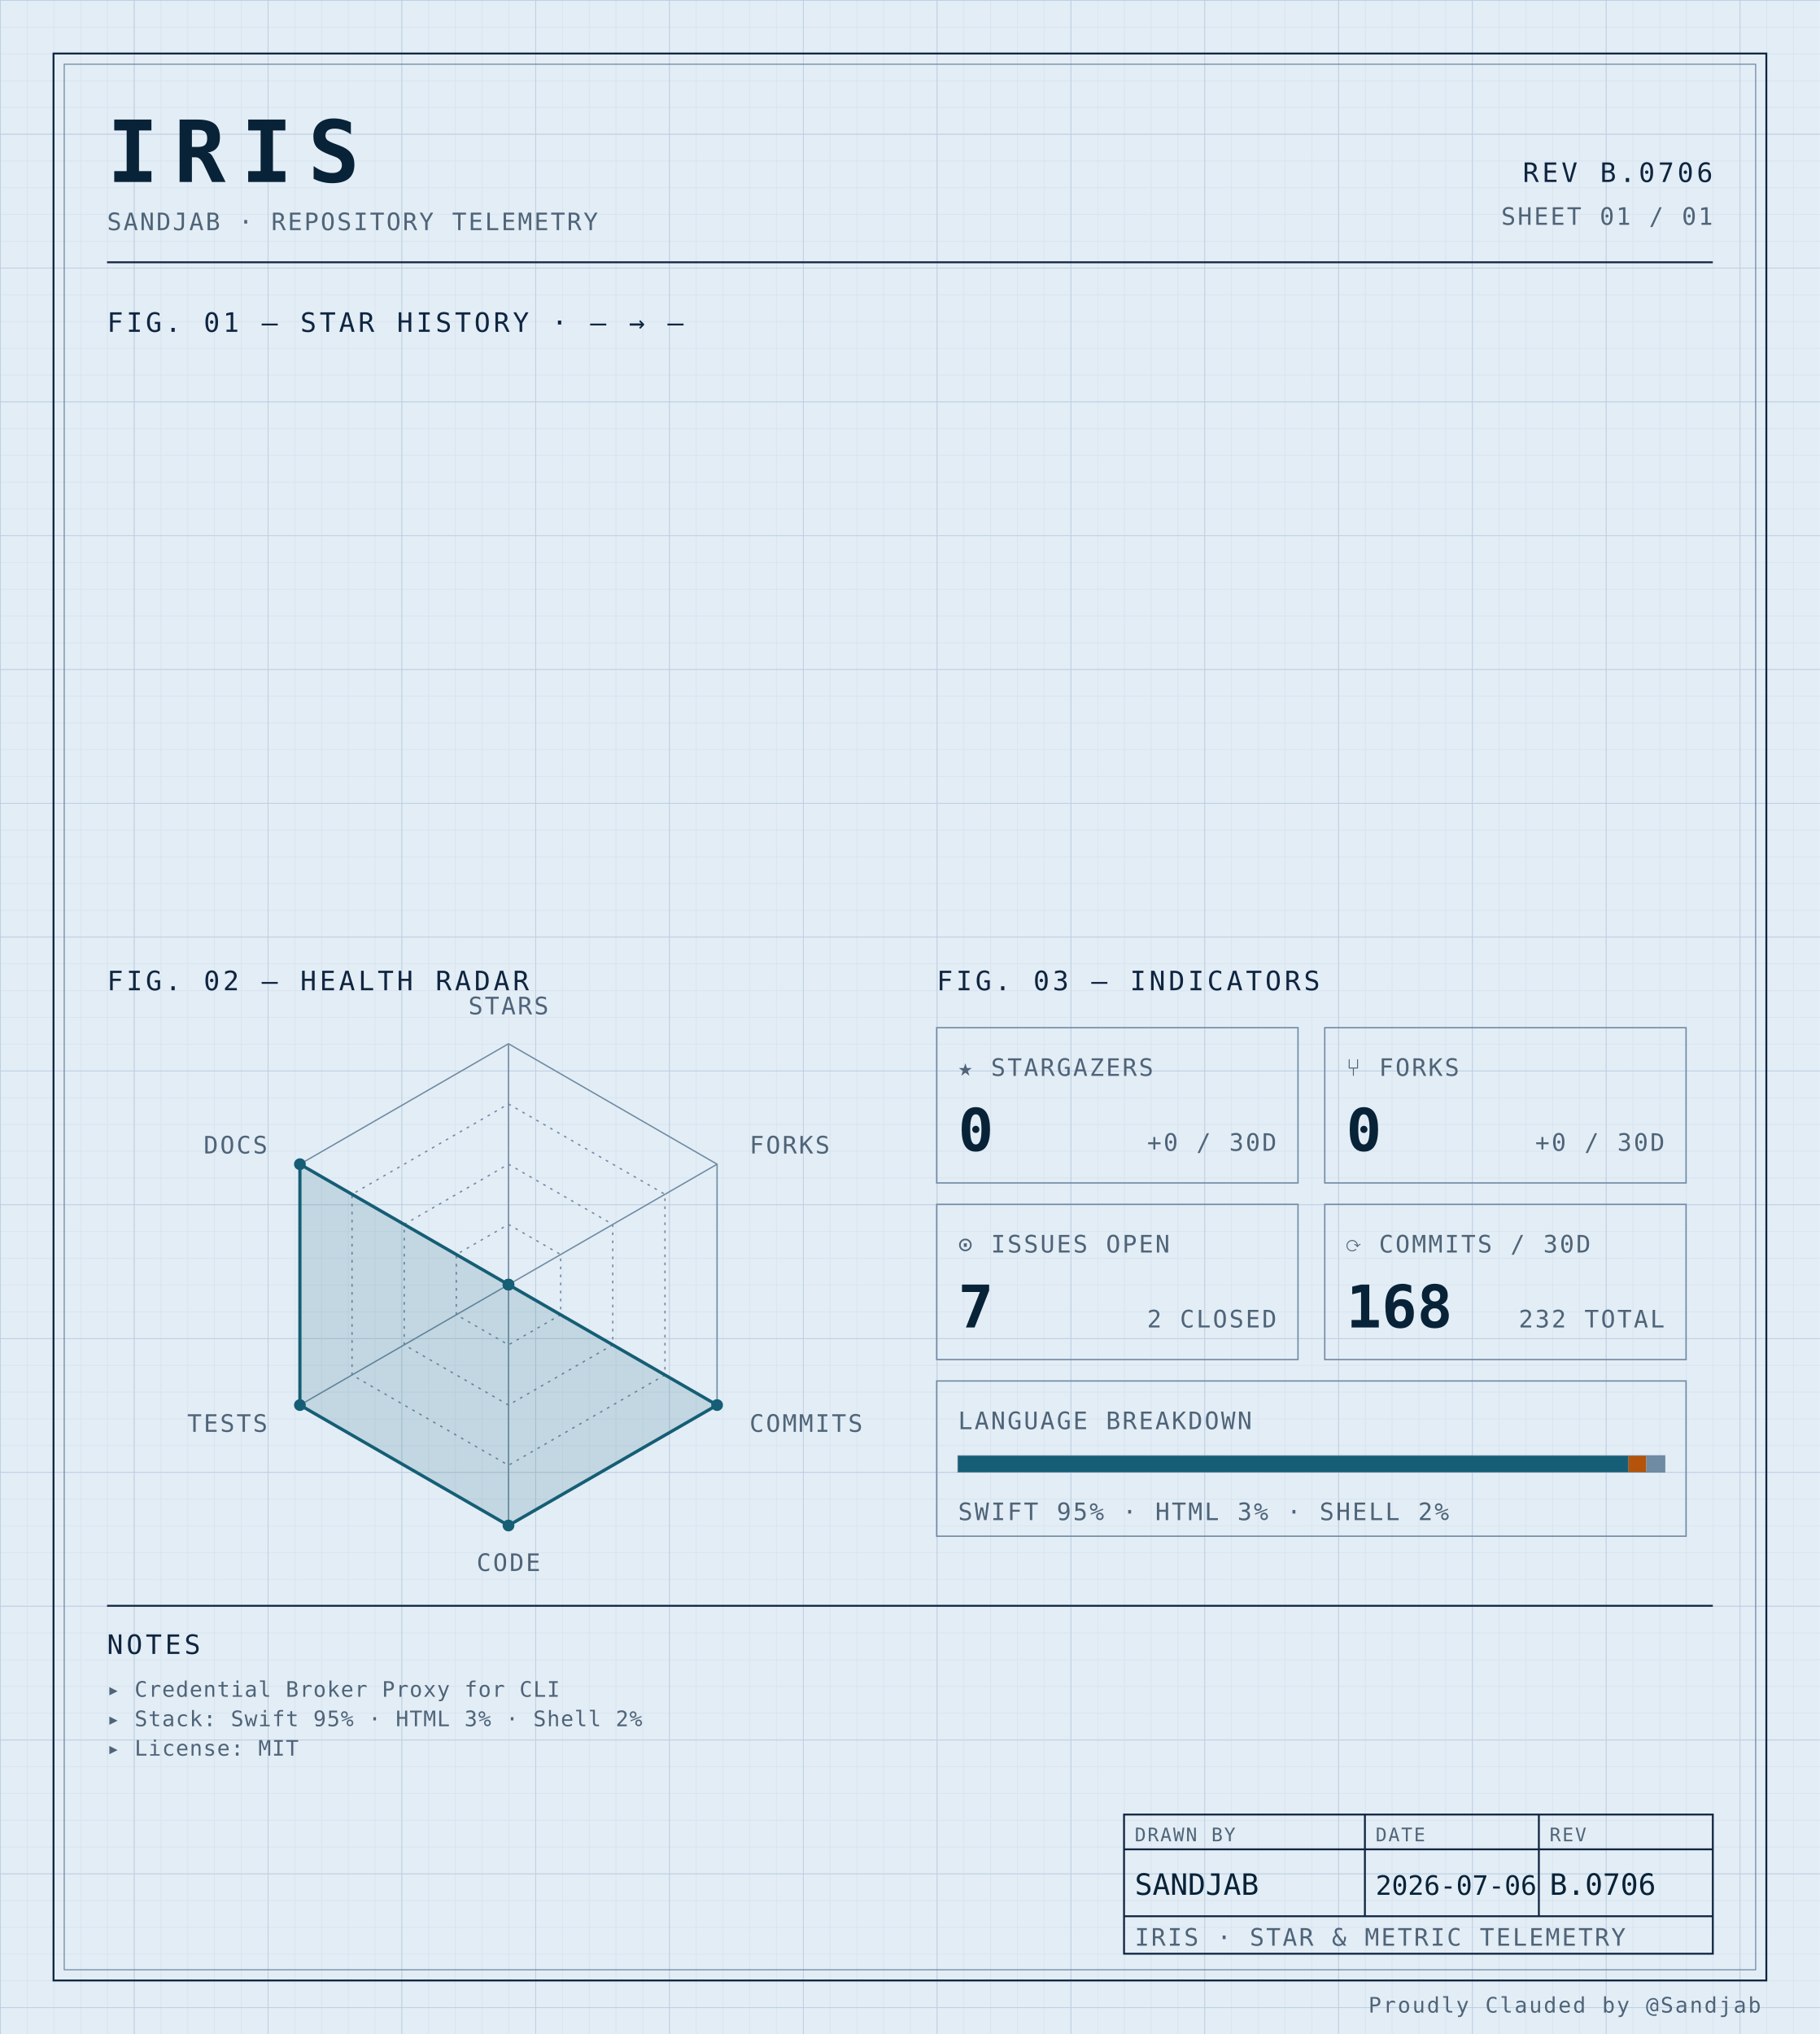
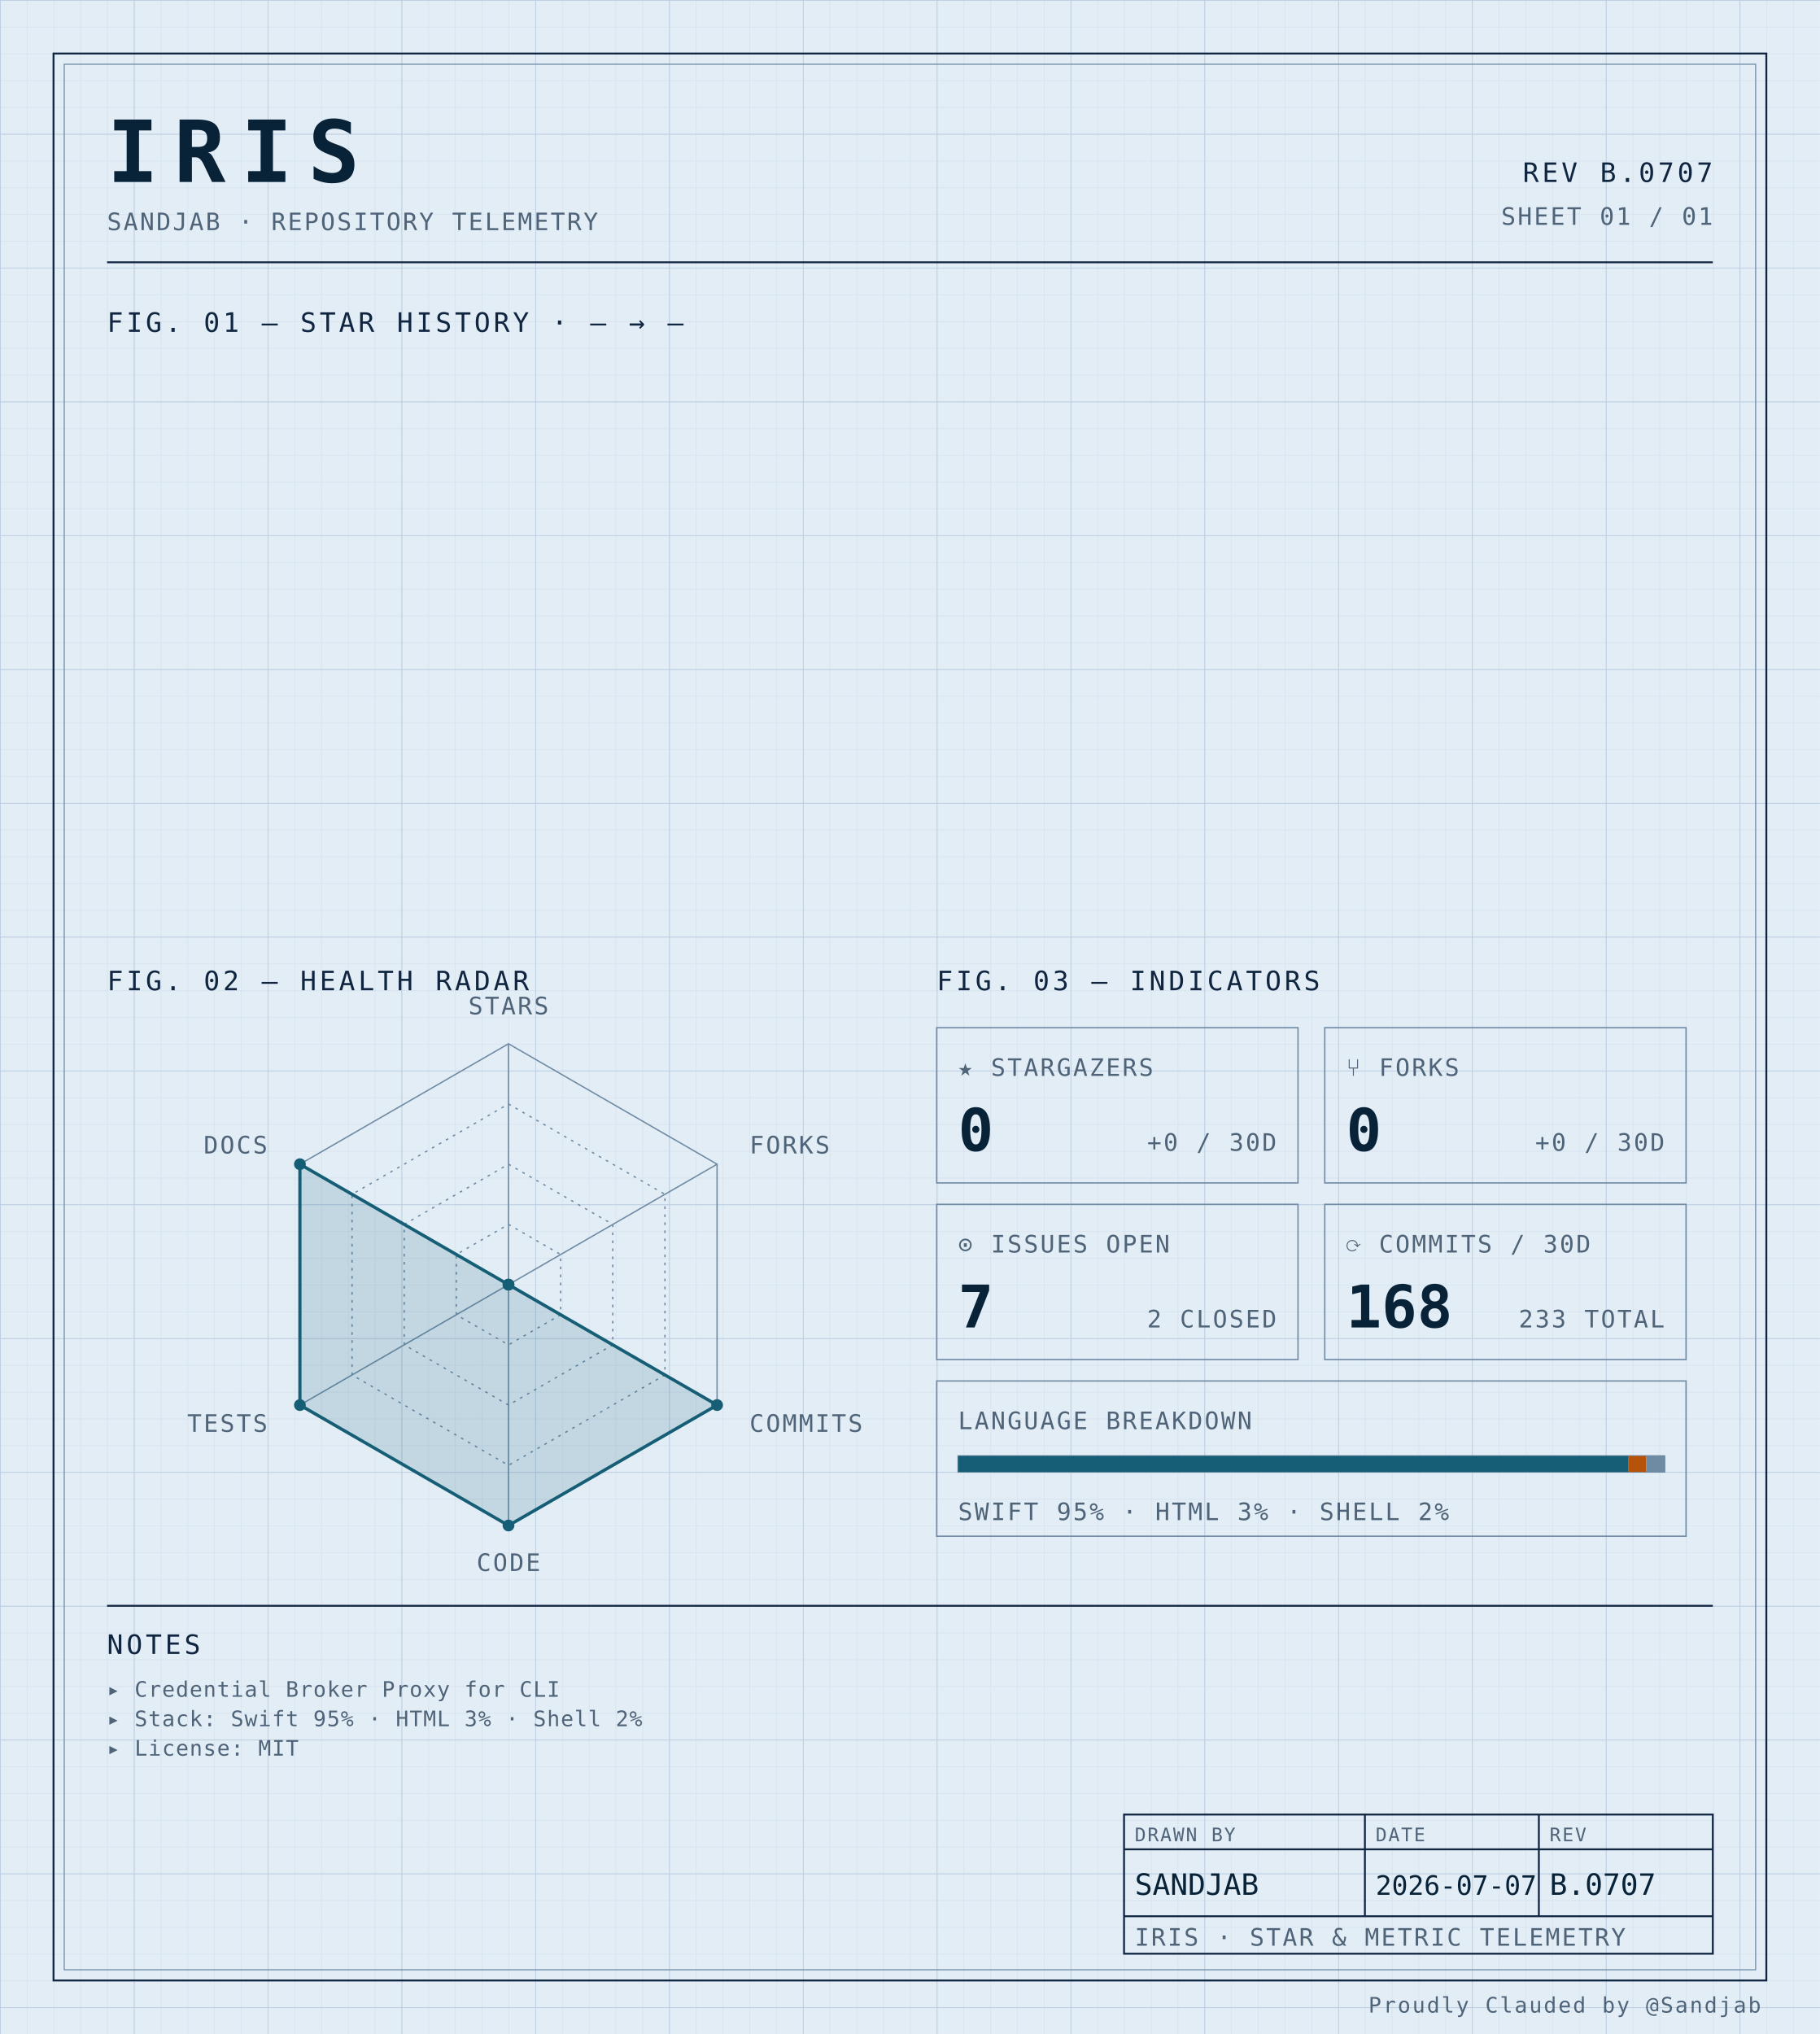
<svg xmlns="http://www.w3.org/2000/svg" width="100%" viewBox="0 0 680 760" role="img">
  <defs>
    <pattern id="grid-fine" width="10" height="10" patternUnits="userSpaceOnUse">
      <path d="M10 0H0V10" fill="none" stroke="#d4e0ec" stroke-width="0.4" />
    </pattern>
    <pattern id="grid-major" width="50" height="50" patternUnits="userSpaceOnUse">
      <path d="M50 0H0V50" fill="none" stroke="#b8cce0" stroke-width="0.5" />
    </pattern>
  </defs>
  <rect x="0" y="0" width="680" height="760" fill="#e3edf6" />
  <rect x="0" y="0" width="680" height="760" fill="url(#grid-fine)" />
  <rect x="0" y="0" width="680" height="760" fill="url(#grid-major)" />
  <rect x="20" y="20" width="640" height="720" fill="none" stroke="#0f2540" stroke-width="0.7" />
  <rect x="24" y="24" width="632" height="712" fill="none" stroke="#6f8aa3" stroke-width="0.4" />
  <text x="40" y="68" font-family="ui-monospace, 'SF Mono', 'JetBrains Mono', 'Cascadia Code', Consolas, monospace" font-size="32" font-weight="700" fill="#082338" text-anchor="start" letter-spacing="0.18em">IRIS</text>
  <text x="40" y="86" font-family="ui-monospace, 'SF Mono', 'JetBrains Mono', 'Cascadia Code', Consolas, monospace" font-size="9" font-weight="400" fill="#4f6478" text-anchor="start" letter-spacing="0.08em">SANDJAB · REPOSITORY TELEMETRY</text>
-   <text x="640" y="68" font-family="ui-monospace, 'SF Mono', 'JetBrains Mono', 'Cascadia Code', Consolas, monospace" font-size="10" font-weight="400" fill="#0f2540" text-anchor="end" letter-spacing="0.12em">REV B.0706</text>
+   <text x="640" y="68" font-family="ui-monospace, 'SF Mono', 'JetBrains Mono', 'Cascadia Code', Consolas, monospace" font-size="10" font-weight="400" fill="#0f2540" text-anchor="end" letter-spacing="0.12em">REV B.0707</text>
  <text x="640" y="84" font-family="ui-monospace, 'SF Mono', 'JetBrains Mono', 'Cascadia Code', Consolas, monospace" font-size="9" font-weight="400" fill="#4f6478" text-anchor="end" letter-spacing="0.08em">SHEET 01 / 01</text>
  <line x1="40" y1="98" x2="640" y2="98" stroke="#0f2540" stroke-width="0.7" />
  <text x="40" y="124" font-family="ui-monospace, 'SF Mono', 'JetBrains Mono', 'Cascadia Code', Consolas, monospace" font-size="10" font-weight="400" fill="#0f2540" text-anchor="start" letter-spacing="0.12em">FIG. 01 — STAR HISTORY · — → —</text>
  <text x="40" y="370" font-family="ui-monospace, 'SF Mono', 'JetBrains Mono', 'Cascadia Code', Consolas, monospace" font-size="10" font-weight="400" fill="#0f2540" text-anchor="start" letter-spacing="0.12em">FIG. 02 — HEALTH RADAR</text>
  <g transform="translate(190 480)">
    <polygon points="0.00,-90.00 77.94,-45.00 77.94,45.00 0.00,90.00 -77.94,45.00 -77.94,-45.00" fill="none" stroke="#6f8aa3" stroke-width="0.5" />
    <polygon points="0.00,-67.50 58.46,-33.75 58.46,33.75 0.00,67.50 -58.46,33.75 -58.46,-33.75" fill="none" stroke="#6f8aa3" stroke-width="0.5" stroke-dasharray="1,2" />
    <polygon points="0.00,-45.00 38.97,-22.50 38.97,22.50 0.00,45.00 -38.97,22.50 -38.97,-22.50" fill="none" stroke="#6f8aa3" stroke-width="0.5" stroke-dasharray="1,2" />
    <polygon points="0.00,-22.50 19.49,-11.25 19.49,11.25 0.00,22.50 -19.49,11.25 -19.49,-11.25" fill="none" stroke="#6f8aa3" stroke-width="0.5" stroke-dasharray="1,2" />
    <line x1="0" y1="0" x2="0.00" y2="-90.00" stroke="#6f8aa3" stroke-width="0.5" />
    <line x1="0" y1="0" x2="77.94" y2="-45.00" stroke="#6f8aa3" stroke-width="0.5" />
    <line x1="0" y1="0" x2="77.94" y2="45.00" stroke="#6f8aa3" stroke-width="0.5" />
    <line x1="0" y1="0" x2="0.00" y2="90.00" stroke="#6f8aa3" stroke-width="0.5" />
    <line x1="0" y1="0" x2="-77.94" y2="45.00" stroke="#6f8aa3" stroke-width="0.5" />
    <line x1="0" y1="0" x2="-77.94" y2="-45.00" stroke="#6f8aa3" stroke-width="0.5" />
    <polygon points="0.00,0.00 0.00,0.00 77.94,45.00 0.00,90.00 -77.94,45.00 -77.94,-45.00" fill="#155e75" fill-opacity="0.16" stroke="#155e75" stroke-width="1.2" />
    <circle cx="0.00" cy="0.00" r="2.2" fill="#155e75" />
    <circle cx="0.00" cy="0.00" r="2.2" fill="#155e75" />
    <circle cx="77.94" cy="45.00" r="2.2" fill="#155e75" />
    <circle cx="0.00" cy="90.00" r="2.2" fill="#155e75" />
    <circle cx="-77.94" cy="45.00" r="2.2" fill="#155e75" />
    <circle cx="-77.94" cy="-45.00" r="2.2" fill="#155e75" />
    <text x="6.3681633555662356e-15" y="-101" font-family="ui-monospace, 'SF Mono', 'JetBrains Mono', 'Cascadia Code', Consolas, monospace" font-size="9" font-weight="400" fill="#4f6478" text-anchor="middle" letter-spacing="0.08em">STARS</text>
    <text x="90.067" y="-49" font-family="ui-monospace, 'SF Mono', 'JetBrains Mono', 'Cascadia Code', Consolas, monospace" font-size="9" font-weight="400" fill="#4f6478" text-anchor="start" letter-spacing="0.08em">FORKS</text>
    <text x="90.067" y="55" font-family="ui-monospace, 'SF Mono', 'JetBrains Mono', 'Cascadia Code', Consolas, monospace" font-size="9" font-weight="400" fill="#4f6478" text-anchor="start" letter-spacing="0.08em">COMMITS</text>
    <text x="6.3681633555662356e-15" y="107" font-family="ui-monospace, 'SF Mono', 'JetBrains Mono', 'Cascadia Code', Consolas, monospace" font-size="9" font-weight="400" fill="#4f6478" text-anchor="middle" letter-spacing="0.08em">CODE</text>
    <text x="-90.067" y="55" font-family="ui-monospace, 'SF Mono', 'JetBrains Mono', 'Cascadia Code', Consolas, monospace" font-size="9" font-weight="400" fill="#4f6478" text-anchor="end" letter-spacing="0.08em">TESTS</text>
    <text x="-90.067" y="-49" font-family="ui-monospace, 'SF Mono', 'JetBrains Mono', 'Cascadia Code', Consolas, monospace" font-size="9" font-weight="400" fill="#4f6478" text-anchor="end" letter-spacing="0.08em">DOCS</text>
  </g>
  <text x="350" y="370" font-family="ui-monospace, 'SF Mono', 'JetBrains Mono', 'Cascadia Code', Consolas, monospace" font-size="10" font-weight="400" fill="#0f2540" text-anchor="start" letter-spacing="0.12em">FIG. 03 — INDICATORS</text>
  <rect x="350" y="384" width="135" height="58" fill="none" stroke="#6f8aa3" stroke-width="0.5" />
  <text x="358" y="402" font-family="ui-monospace, 'SF Mono', 'JetBrains Mono', 'Cascadia Code', Consolas, monospace" font-size="9" font-weight="400" fill="#4f6478" text-anchor="start" letter-spacing="0.08em">★ STARGAZERS</text>
  <text x="358" y="430" font-family="ui-monospace, 'SF Mono', 'JetBrains Mono', 'Cascadia Code', Consolas, monospace" font-size="22" font-weight="700" fill="#082338" text-anchor="start" letter-spacing="normal">0</text>
  <text x="477" y="430" font-family="ui-monospace, 'SF Mono', 'JetBrains Mono', 'Cascadia Code', Consolas, monospace" font-size="9" font-weight="400" fill="#4f6478" text-anchor="end" letter-spacing="0.08em">+0 / 30D</text>
  <rect x="495" y="384" width="135" height="58" fill="none" stroke="#6f8aa3" stroke-width="0.5" />
  <text x="503" y="402" font-family="ui-monospace, 'SF Mono', 'JetBrains Mono', 'Cascadia Code', Consolas, monospace" font-size="9" font-weight="400" fill="#4f6478" text-anchor="start" letter-spacing="0.08em">⑂ FORKS</text>
  <text x="503" y="430" font-family="ui-monospace, 'SF Mono', 'JetBrains Mono', 'Cascadia Code', Consolas, monospace" font-size="22" font-weight="700" fill="#082338" text-anchor="start" letter-spacing="normal">0</text>
  <text x="622" y="430" font-family="ui-monospace, 'SF Mono', 'JetBrains Mono', 'Cascadia Code', Consolas, monospace" font-size="9" font-weight="400" fill="#4f6478" text-anchor="end" letter-spacing="0.08em">+0 / 30D</text>
  <rect x="350" y="450" width="135" height="58" fill="none" stroke="#6f8aa3" stroke-width="0.5" />
  <text x="358" y="468" font-family="ui-monospace, 'SF Mono', 'JetBrains Mono', 'Cascadia Code', Consolas, monospace" font-size="9" font-weight="400" fill="#4f6478" text-anchor="start" letter-spacing="0.08em">⊙ ISSUES OPEN</text>
  <text x="358" y="496" font-family="ui-monospace, 'SF Mono', 'JetBrains Mono', 'Cascadia Code', Consolas, monospace" font-size="22" font-weight="700" fill="#082338" text-anchor="start" letter-spacing="normal">7</text>
  <text x="477" y="496" font-family="ui-monospace, 'SF Mono', 'JetBrains Mono', 'Cascadia Code', Consolas, monospace" font-size="9" font-weight="400" fill="#4f6478" text-anchor="end" letter-spacing="0.08em">2 CLOSED</text>
  <rect x="495" y="450" width="135" height="58" fill="none" stroke="#6f8aa3" stroke-width="0.5" />
  <text x="503" y="468" font-family="ui-monospace, 'SF Mono', 'JetBrains Mono', 'Cascadia Code', Consolas, monospace" font-size="9" font-weight="400" fill="#4f6478" text-anchor="start" letter-spacing="0.08em">⟳ COMMITS / 30D</text>
  <text x="503" y="496" font-family="ui-monospace, 'SF Mono', 'JetBrains Mono', 'Cascadia Code', Consolas, monospace" font-size="22" font-weight="700" fill="#082338" text-anchor="start" letter-spacing="normal">168</text>
-   <text x="622" y="496" font-family="ui-monospace, 'SF Mono', 'JetBrains Mono', 'Cascadia Code', Consolas, monospace" font-size="9" font-weight="400" fill="#4f6478" text-anchor="end" letter-spacing="0.08em">232 TOTAL</text>
+   <text x="622" y="496" font-family="ui-monospace, 'SF Mono', 'JetBrains Mono', 'Cascadia Code', Consolas, monospace" font-size="9" font-weight="400" fill="#4f6478" text-anchor="end" letter-spacing="0.08em">233 TOTAL</text>
  <rect x="350" y="516" width="280" height="58" fill="none" stroke="#6f8aa3" stroke-width="0.5" />
  <text x="358" y="534" font-family="ui-monospace, 'SF Mono', 'JetBrains Mono', 'Cascadia Code', Consolas, monospace" font-size="9" font-weight="400" fill="#4f6478" text-anchor="start" letter-spacing="0.08em">LANGUAGE BREAKDOWN</text>
  <rect x="358" y="544" width="264" height="6" fill="none" stroke="#6f8aa3" stroke-width="0.5" />
  <rect x="358" y="544" width="250.51" height="6" fill="#155e75" />
  <rect x="608.508" y="544" width="6.63" height="6" fill="#b45309" />
  <rect x="615.133" y="544" width="6.87" height="6" fill="#6f8aa3" />
  <text x="358" y="568" font-family="ui-monospace, 'SF Mono', 'JetBrains Mono', 'Cascadia Code', Consolas, monospace" font-size="9" font-weight="400" fill="#4f6478" text-anchor="start" letter-spacing="0.08em">SWIFT 95% · HTML 3% · SHELL 2%</text>
  <line x1="40" y1="600" x2="640" y2="600" stroke="#0f2540" stroke-width="0.7" />
  <text x="40" y="618" font-family="ui-monospace, 'SF Mono', 'JetBrains Mono', 'Cascadia Code', Consolas, monospace" font-size="10" font-weight="400" fill="#0f2540" text-anchor="start" letter-spacing="0.12em">NOTES</text>
  <text x="40" y="634" font-family="ui-monospace, 'SF Mono', 'JetBrains Mono', 'Cascadia Code', Consolas, monospace" font-size="8" font-weight="400" fill="#4f6478" text-anchor="start" letter-spacing="0.04em">▸ Credential Broker Proxy for CLI</text>
  <text x="40" y="645" font-family="ui-monospace, 'SF Mono', 'JetBrains Mono', 'Cascadia Code', Consolas, monospace" font-size="8" font-weight="400" fill="#4f6478" text-anchor="start" letter-spacing="0.04em">▸ Stack: Swift 95% · HTML 3% · Shell 2%</text>
  <text x="40" y="656" font-family="ui-monospace, 'SF Mono', 'JetBrains Mono', 'Cascadia Code', Consolas, monospace" font-size="8" font-weight="400" fill="#4f6478" text-anchor="start" letter-spacing="0.04em">▸ License: MIT</text>
  <rect x="420" y="678" width="220" height="52" fill="none" stroke="#0f2540" stroke-width="0.7" />
  <line x1="420" y1="691" x2="640" y2="691" stroke="#0f2540" stroke-width="0.7" />
  <line x1="420" y1="716" x2="640" y2="716" stroke="#0f2540" stroke-width="0.7" />
  <line x1="510" y1="678" x2="510" y2="716" stroke="#0f2540" stroke-width="0.7" />
  <line x1="575" y1="678" x2="575" y2="716" stroke="#0f2540" stroke-width="0.7" />
  <text x="424" y="688" font-family="ui-monospace, 'SF Mono', 'JetBrains Mono', 'Cascadia Code', Consolas, monospace" font-size="7" font-weight="400" fill="#4f6478" text-anchor="start" letter-spacing="0.08em">DRAWN BY</text>
  <text x="514" y="688" font-family="ui-monospace, 'SF Mono', 'JetBrains Mono', 'Cascadia Code', Consolas, monospace" font-size="7" font-weight="400" fill="#4f6478" text-anchor="start" letter-spacing="0.08em">DATE</text>
  <text x="579" y="688" font-family="ui-monospace, 'SF Mono', 'JetBrains Mono', 'Cascadia Code', Consolas, monospace" font-size="7" font-weight="400" fill="#4f6478" text-anchor="start" letter-spacing="0.08em">REV</text>
  <text x="424" y="708" font-family="ui-monospace, 'SF Mono', 'JetBrains Mono', 'Cascadia Code', Consolas, monospace" font-size="11" font-weight="400" fill="#082338" text-anchor="start" letter-spacing="normal">SANDJAB</text>
-   <text x="514" y="708" font-family="ui-monospace, 'SF Mono', 'JetBrains Mono', 'Cascadia Code', Consolas, monospace" font-size="10" font-weight="400" fill="#082338" text-anchor="start" letter-spacing="normal">2026-07-06</text>
-   <text x="579" y="708" font-family="ui-monospace, 'SF Mono', 'JetBrains Mono', 'Cascadia Code', Consolas, monospace" font-size="11" font-weight="400" fill="#082338" text-anchor="start" letter-spacing="normal">B.0706</text>
+   <text x="514" y="708" font-family="ui-monospace, 'SF Mono', 'JetBrains Mono', 'Cascadia Code', Consolas, monospace" font-size="10" font-weight="400" fill="#082338" text-anchor="start" letter-spacing="normal">2026-07-07</text>
+   <text x="579" y="708" font-family="ui-monospace, 'SF Mono', 'JetBrains Mono', 'Cascadia Code', Consolas, monospace" font-size="11" font-weight="400" fill="#082338" text-anchor="start" letter-spacing="normal">B.0707</text>
  <text x="424" y="727" font-family="ui-monospace, 'SF Mono', 'JetBrains Mono', 'Cascadia Code', Consolas, monospace" font-size="9" font-weight="400" fill="#4f6478" text-anchor="start" letter-spacing="0.08em">IRIS · STAR &amp; METRIC TELEMETRY</text>
  <text x="658" y="752" font-family="ui-monospace, 'SF Mono', 'JetBrains Mono', 'Cascadia Code', Consolas, monospace" font-size="8" font-weight="400" fill="#4f6478" text-anchor="end" letter-spacing="0.08em">Proudly Clauded by @Sandjab</text>
</svg>
